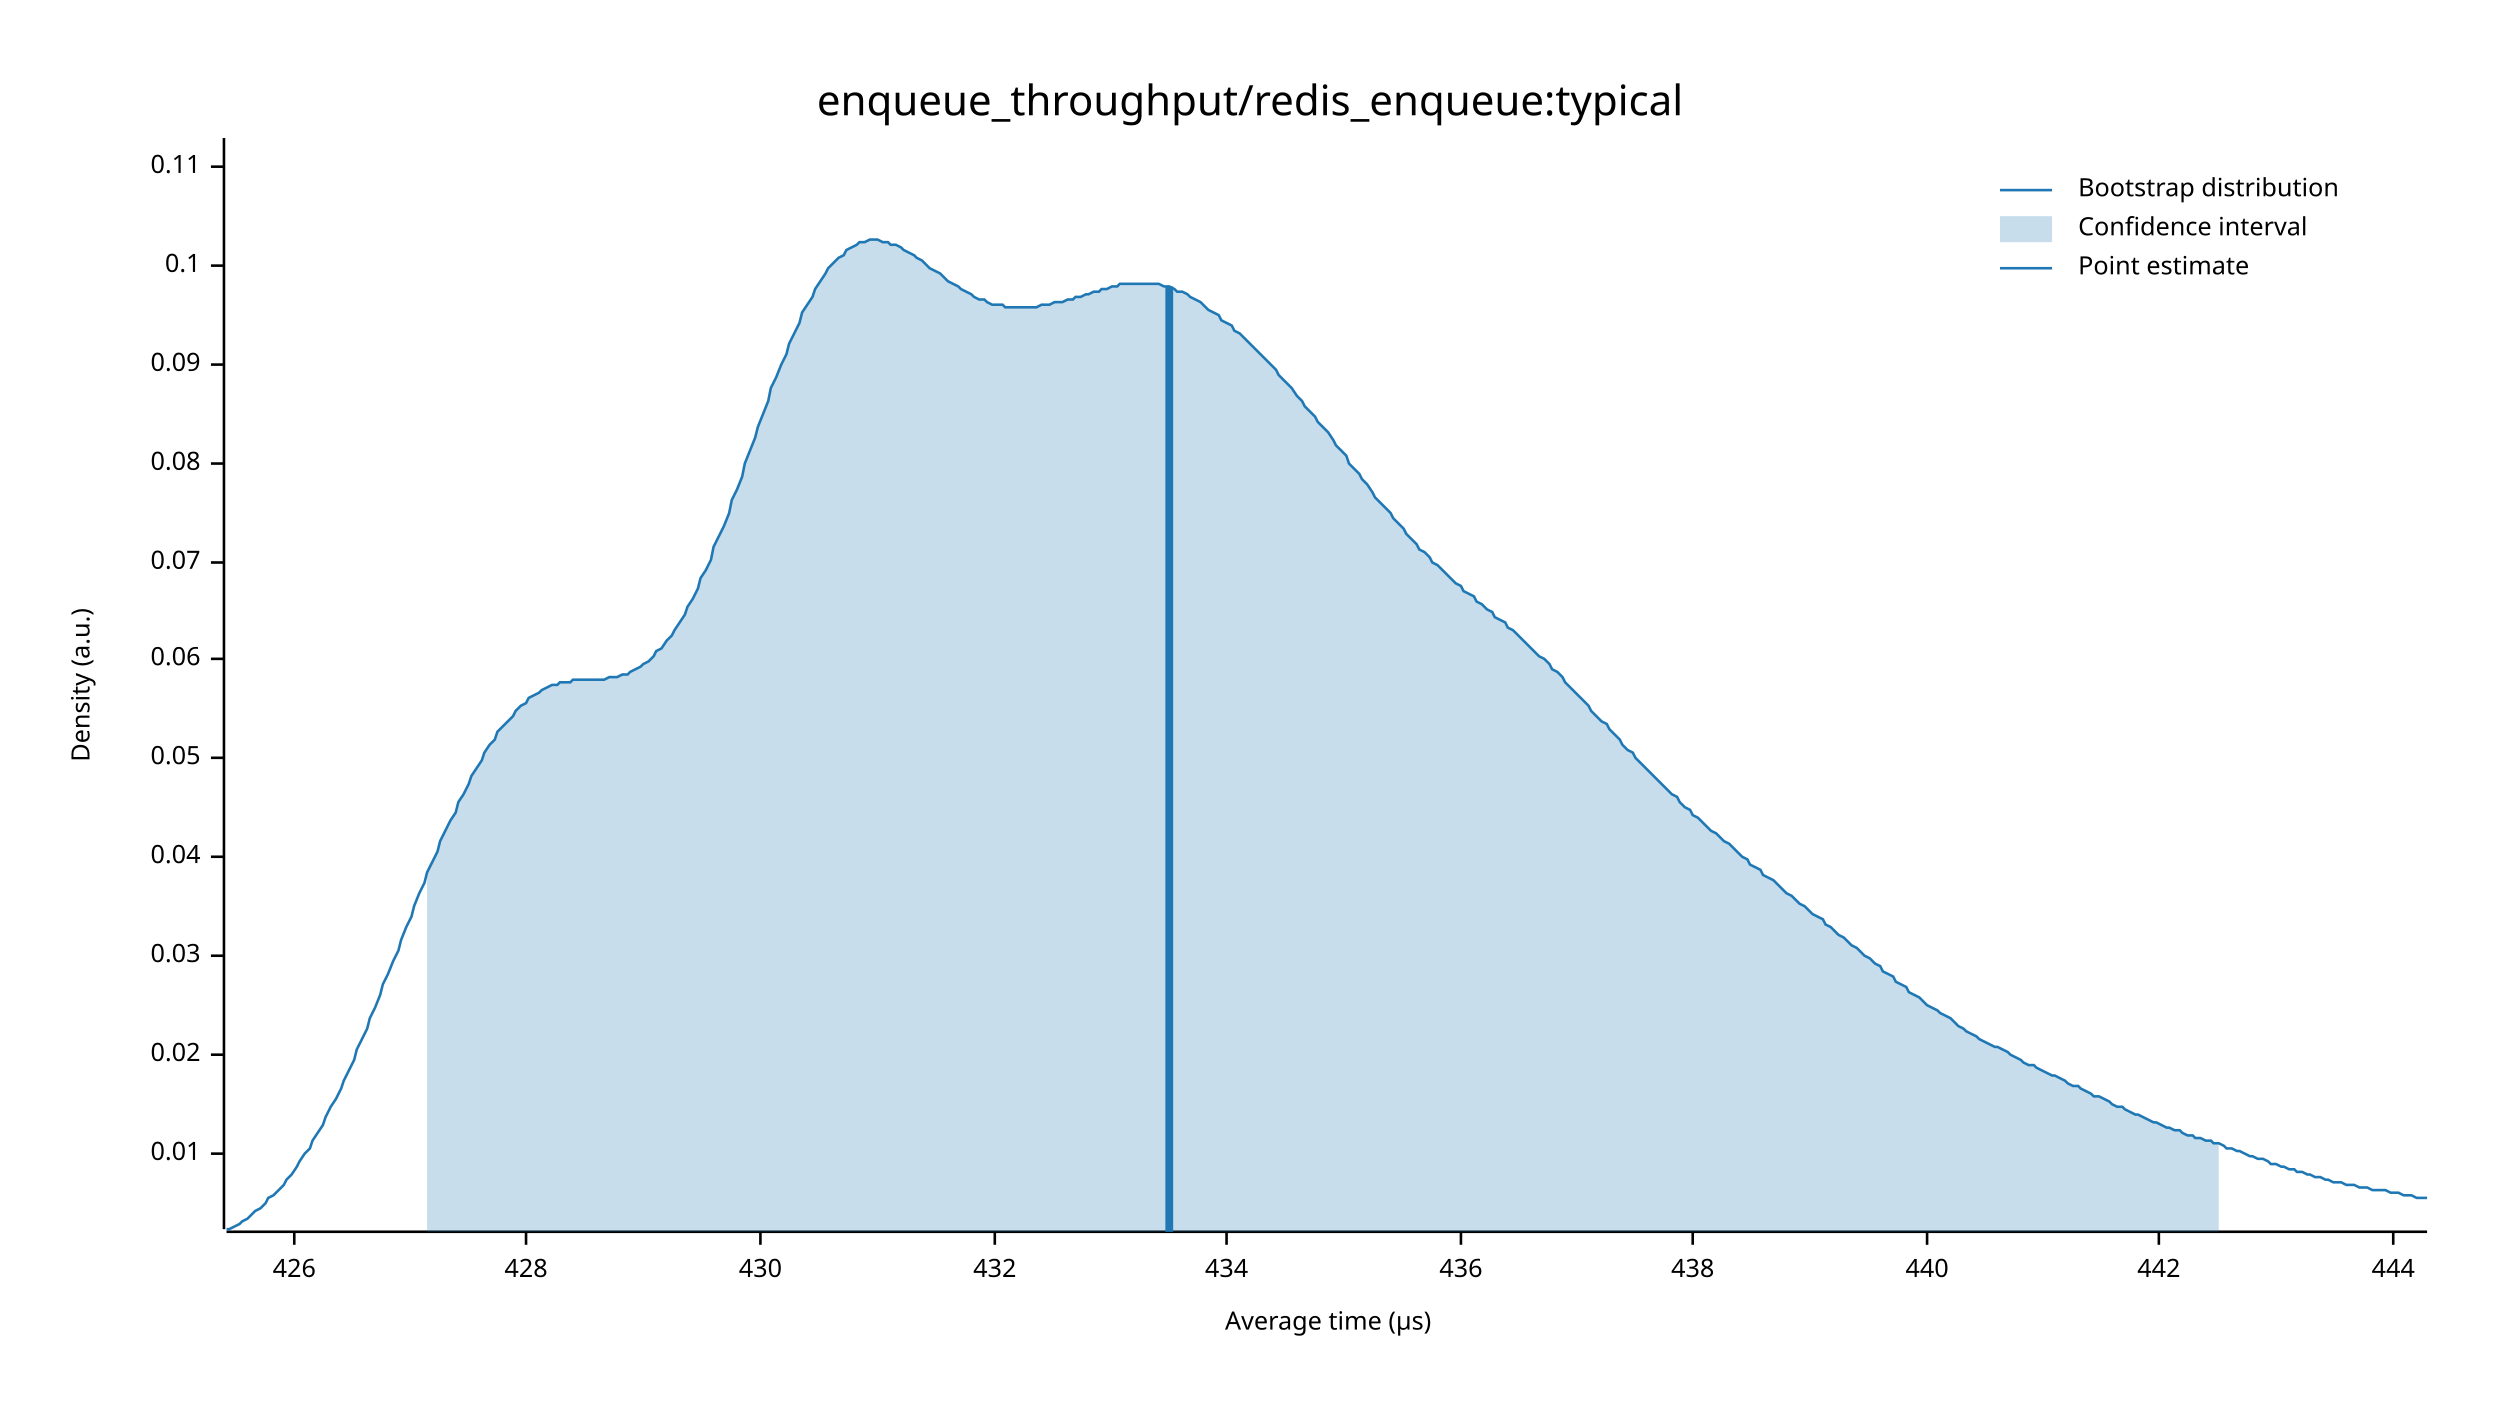
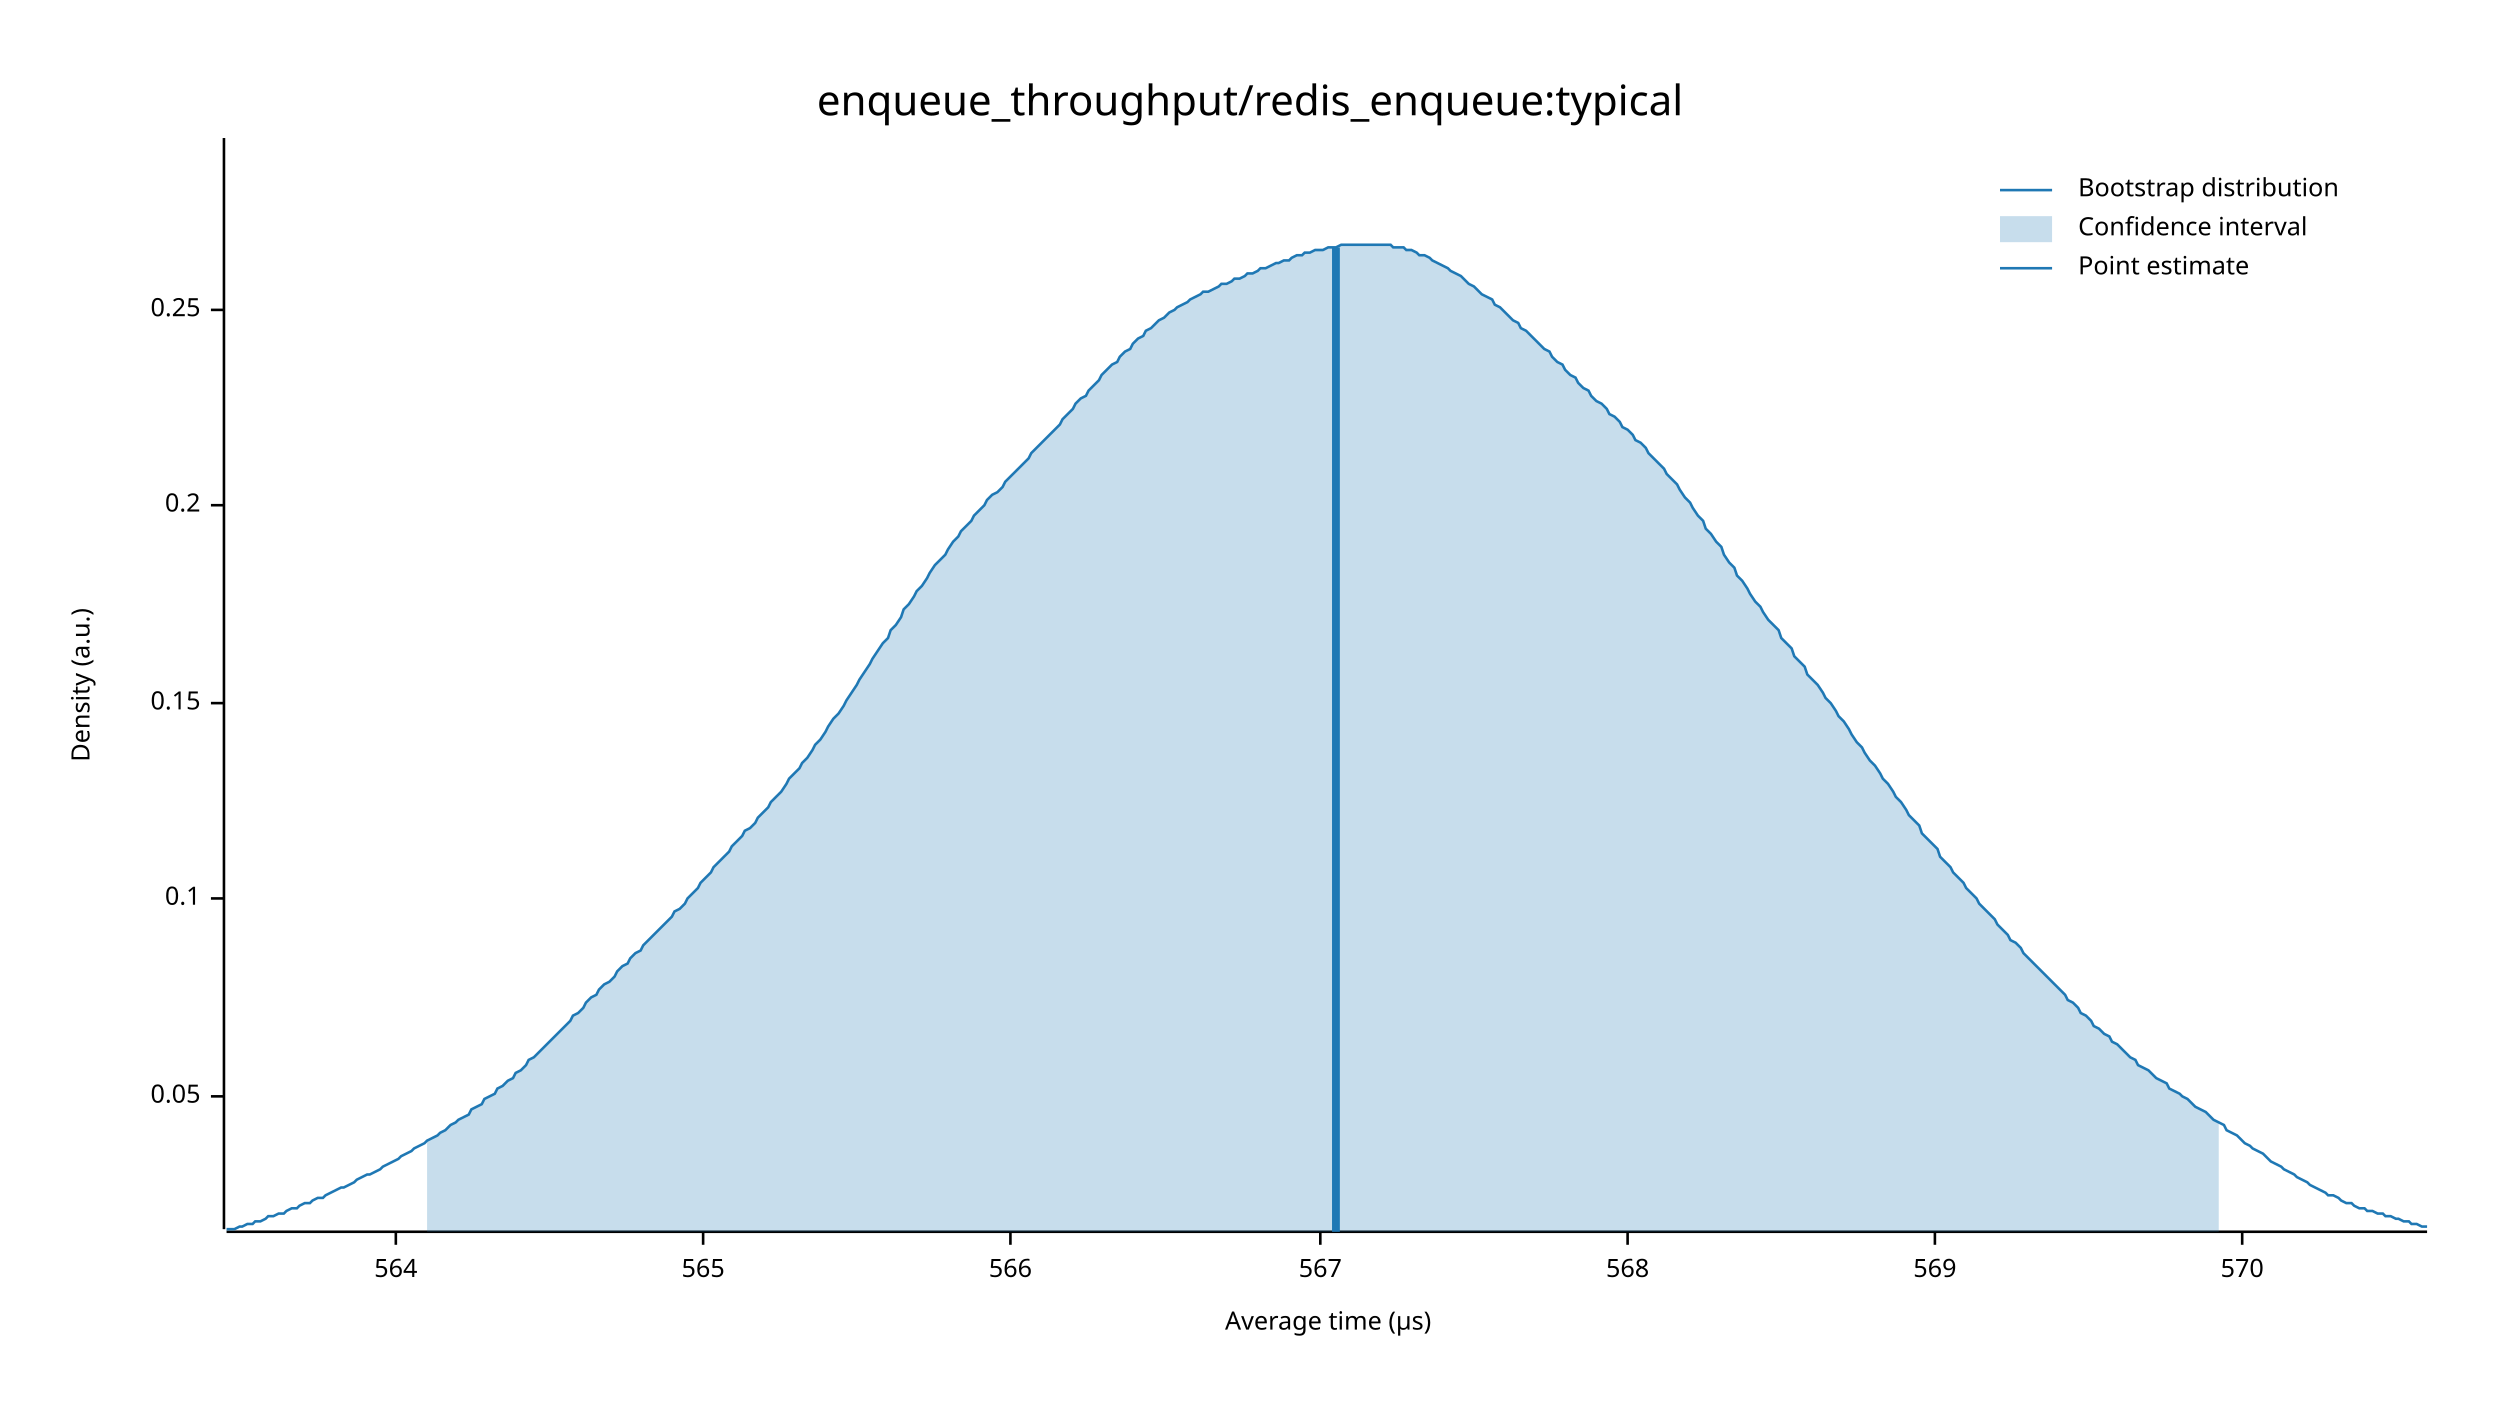
<svg xmlns="http://www.w3.org/2000/svg" width="960" height="540" viewBox="0 0 960 540">
  <text x="480" y="32" dy="0.76em" text-anchor="middle" font-family="sans-serif" font-size="16.129" opacity="1" fill="#000000">
enqueue_throughput/redis_enqueue:typical
</text>
  <text x="27" y="263" dy="0.76em" text-anchor="middle" font-family="sans-serif" font-size="9.677" opacity="1" fill="#000000" transform="rotate(270, 27, 263)">
Density (a.u.)
</text>
  <text x="510" y="513" dy="-0.5ex" text-anchor="middle" font-family="sans-serif" font-size="9.677" opacity="1" fill="#000000">
Average time (µs)
</text>
  <polyline fill="none" opacity="1" stroke="#000000" stroke-width="1" points="86,53 86,472 " />
-   <text x="77" y="443" dy="0.5ex" text-anchor="end" font-family="sans-serif" font-size="9.677" opacity="1" fill="#000000">
- 0.01
- </text>
-   <polyline fill="none" opacity="1" stroke="#000000" stroke-width="1" points="81,443 86,443 " />
-   <text x="77" y="405" dy="0.5ex" text-anchor="end" font-family="sans-serif" font-size="9.677" opacity="1" fill="#000000">
- 0.02
- </text>
-   <polyline fill="none" opacity="1" stroke="#000000" stroke-width="1" points="81,405 86,405 " />
-   <text x="77" y="367" dy="0.5ex" text-anchor="end" font-family="sans-serif" font-size="9.677" opacity="1" fill="#000000">
- 0.03
- </text>
-   <polyline fill="none" opacity="1" stroke="#000000" stroke-width="1" points="81,367 86,367 " />
-   <text x="77" y="329" dy="0.5ex" text-anchor="end" font-family="sans-serif" font-size="9.677" opacity="1" fill="#000000">
- 0.04
- </text>
-   <polyline fill="none" opacity="1" stroke="#000000" stroke-width="1" points="81,329 86,329 " />
-   <text x="77" y="291" dy="0.5ex" text-anchor="end" font-family="sans-serif" font-size="9.677" opacity="1" fill="#000000">
+   <text x="77" y="421" dy="0.5ex" text-anchor="end" font-family="sans-serif" font-size="9.677" opacity="1" fill="#000000">
0.05
</text>
-   <polyline fill="none" opacity="1" stroke="#000000" stroke-width="1" points="81,291 86,291 " />
-   <text x="77" y="253" dy="0.5ex" text-anchor="end" font-family="sans-serif" font-size="9.677" opacity="1" fill="#000000">
- 0.06
- </text>
-   <polyline fill="none" opacity="1" stroke="#000000" stroke-width="1" points="81,253 86,253 " />
-   <text x="77" y="216" dy="0.5ex" text-anchor="end" font-family="sans-serif" font-size="9.677" opacity="1" fill="#000000">
- 0.07
- </text>
-   <polyline fill="none" opacity="1" stroke="#000000" stroke-width="1" points="81,216 86,216 " />
-   <text x="77" y="178" dy="0.5ex" text-anchor="end" font-family="sans-serif" font-size="9.677" opacity="1" fill="#000000">
- 0.08
- </text>
-   <polyline fill="none" opacity="1" stroke="#000000" stroke-width="1" points="81,178 86,178 " />
-   <text x="77" y="140" dy="0.5ex" text-anchor="end" font-family="sans-serif" font-size="9.677" opacity="1" fill="#000000">
- 0.09
- </text>
-   <polyline fill="none" opacity="1" stroke="#000000" stroke-width="1" points="81,140 86,140 " />
-   <text x="77" y="102" dy="0.5ex" text-anchor="end" font-family="sans-serif" font-size="9.677" opacity="1" fill="#000000">
+   <polyline fill="none" opacity="1" stroke="#000000" stroke-width="1" points="81,421 86,421 " />
+   <text x="77" y="345" dy="0.5ex" text-anchor="end" font-family="sans-serif" font-size="9.677" opacity="1" fill="#000000">
0.1
</text>
-   <polyline fill="none" opacity="1" stroke="#000000" stroke-width="1" points="81,102 86,102 " />
-   <text x="77" y="64" dy="0.5ex" text-anchor="end" font-family="sans-serif" font-size="9.677" opacity="1" fill="#000000">
- 0.11
+   <polyline fill="none" opacity="1" stroke="#000000" stroke-width="1" points="81,345 86,345 " />
+   <text x="77" y="270" dy="0.5ex" text-anchor="end" font-family="sans-serif" font-size="9.677" opacity="1" fill="#000000">
+ 0.15
</text>
-   <polyline fill="none" opacity="1" stroke="#000000" stroke-width="1" points="81,64 86,64 " />
+   <polyline fill="none" opacity="1" stroke="#000000" stroke-width="1" points="81,270 86,270 " />
+   <text x="77" y="194" dy="0.5ex" text-anchor="end" font-family="sans-serif" font-size="9.677" opacity="1" fill="#000000">
+ 0.2
+ </text>
+   <polyline fill="none" opacity="1" stroke="#000000" stroke-width="1" points="81,194 86,194 " />
+   <text x="77" y="119" dy="0.5ex" text-anchor="end" font-family="sans-serif" font-size="9.677" opacity="1" fill="#000000">
+ 0.25
+ </text>
+   <polyline fill="none" opacity="1" stroke="#000000" stroke-width="1" points="81,119 86,119 " />
  <polyline fill="none" opacity="1" stroke="#000000" stroke-width="1" points="87,473 932,473 " />
-   <text x="113" y="483" dy="0.76em" text-anchor="middle" font-family="sans-serif" font-size="9.677" opacity="1" fill="#000000">
- 426
+   <text x="152" y="483" dy="0.76em" text-anchor="middle" font-family="sans-serif" font-size="9.677" opacity="1" fill="#000000">
+ 564
</text>
-   <polyline fill="none" opacity="1" stroke="#000000" stroke-width="1" points="113,473 113,478 " />
-   <text x="202" y="483" dy="0.76em" text-anchor="middle" font-family="sans-serif" font-size="9.677" opacity="1" fill="#000000">
- 428
+   <polyline fill="none" opacity="1" stroke="#000000" stroke-width="1" points="152,473 152,478 " />
+   <text x="270" y="483" dy="0.76em" text-anchor="middle" font-family="sans-serif" font-size="9.677" opacity="1" fill="#000000">
+ 565
</text>
-   <polyline fill="none" opacity="1" stroke="#000000" stroke-width="1" points="202,473 202,478 " />
-   <text x="292" y="483" dy="0.76em" text-anchor="middle" font-family="sans-serif" font-size="9.677" opacity="1" fill="#000000">
- 430
+   <polyline fill="none" opacity="1" stroke="#000000" stroke-width="1" points="270,473 270,478 " />
+   <text x="388" y="483" dy="0.76em" text-anchor="middle" font-family="sans-serif" font-size="9.677" opacity="1" fill="#000000">
+ 566
</text>
-   <polyline fill="none" opacity="1" stroke="#000000" stroke-width="1" points="292,473 292,478 " />
-   <text x="382" y="483" dy="0.76em" text-anchor="middle" font-family="sans-serif" font-size="9.677" opacity="1" fill="#000000">
- 432
+   <polyline fill="none" opacity="1" stroke="#000000" stroke-width="1" points="388,473 388,478 " />
+   <text x="507" y="483" dy="0.76em" text-anchor="middle" font-family="sans-serif" font-size="9.677" opacity="1" fill="#000000">
+ 567
</text>
-   <polyline fill="none" opacity="1" stroke="#000000" stroke-width="1" points="382,473 382,478 " />
-   <text x="471" y="483" dy="0.76em" text-anchor="middle" font-family="sans-serif" font-size="9.677" opacity="1" fill="#000000">
- 434
+   <polyline fill="none" opacity="1" stroke="#000000" stroke-width="1" points="507,473 507,478 " />
+   <text x="625" y="483" dy="0.76em" text-anchor="middle" font-family="sans-serif" font-size="9.677" opacity="1" fill="#000000">
+ 568
</text>
-   <polyline fill="none" opacity="1" stroke="#000000" stroke-width="1" points="471,473 471,478 " />
-   <text x="561" y="483" dy="0.76em" text-anchor="middle" font-family="sans-serif" font-size="9.677" opacity="1" fill="#000000">
- 436
+   <polyline fill="none" opacity="1" stroke="#000000" stroke-width="1" points="625,473 625,478 " />
+   <text x="743" y="483" dy="0.76em" text-anchor="middle" font-family="sans-serif" font-size="9.677" opacity="1" fill="#000000">
+ 569
</text>
-   <polyline fill="none" opacity="1" stroke="#000000" stroke-width="1" points="561,473 561,478 " />
-   <text x="650" y="483" dy="0.76em" text-anchor="middle" font-family="sans-serif" font-size="9.677" opacity="1" fill="#000000">
- 438
+   <polyline fill="none" opacity="1" stroke="#000000" stroke-width="1" points="743,473 743,478 " />
+   <text x="861" y="483" dy="0.76em" text-anchor="middle" font-family="sans-serif" font-size="9.677" opacity="1" fill="#000000">
+ 570
</text>
-   <polyline fill="none" opacity="1" stroke="#000000" stroke-width="1" points="650,473 650,478 " />
-   <text x="740" y="483" dy="0.76em" text-anchor="middle" font-family="sans-serif" font-size="9.677" opacity="1" fill="#000000">
- 440
- </text>
-   <polyline fill="none" opacity="1" stroke="#000000" stroke-width="1" points="740,473 740,478 " />
-   <text x="829" y="483" dy="0.76em" text-anchor="middle" font-family="sans-serif" font-size="9.677" opacity="1" fill="#000000">
- 442
- </text>
-   <polyline fill="none" opacity="1" stroke="#000000" stroke-width="1" points="829,473 829,478 " />
-   <text x="919" y="483" dy="0.76em" text-anchor="middle" font-family="sans-serif" font-size="9.677" opacity="1" fill="#000000">
- 444
- </text>
-   <polyline fill="none" opacity="1" stroke="#000000" stroke-width="1" points="919,473 919,478 " />
-   <polyline fill="none" opacity="1" stroke="#1F78B4" stroke-width="1" points="87,472 88,472 90,471 92,470 93,469 95,468 97,466 98,465 100,464 102,462 103,460 105,459 107,457 109,455 110,453 112,451 114,448 115,446 117,443 119,441 120,438 122,435 124,432 125,429 127,425 129,422 131,418 132,415 134,411 136,407 137,403 139,399 141,395 142,391 144,387 146,382 147,378 149,374 151,369 153,365 154,361 156,356 158,352 159,348 161,343 163,339 164,335 166,331 168,327 169,323 171,319 173,315 175,312 176,308 178,305 180,301 181,298 183,295 185,292 186,289 188,286 190,284 191,281 193,279 195,277 197,275 198,273 200,271 202,270 203,268 205,267 207,266 208,265 210,264 212,263 214,263 215,262 217,262 219,262 220,261 222,261 224,261 225,261 227,261 229,261 230,261 232,261 234,260 236,260 237,260 239,259 241,259 242,258 244,257 246,256 247,255 249,254 251,252 252,250 254,249 256,246 258,244 259,242 261,239 263,236 264,233 266,230 268,226 269,222 271,219 273,215 274,210 276,206 278,202 280,197 281,192 283,188 285,183 286,178 288,173 290,168 291,164 293,159 295,154 296,149 298,145 300,140 302,136 303,132 305,128 307,124 308,120 310,117 312,114 313,111 315,108 317,105 318,103 320,101 322,99 324,98 325,96 327,95 329,94 330,93 332,93 334,92 335,92 337,92 339,93 341,93 342,94 344,94 346,95 347,96 349,97 351,98 352,99 354,100 356,102 357,103 359,104 361,105 363,107 364,108 366,109 368,110 369,111 371,112 373,113 374,114 376,115 378,115 379,116 381,117 383,117 385,117 386,118 388,118 390,118 391,118 393,118 395,118 396,118 398,118 400,117 401,117 403,117 405,116 407,116 408,116 410,115 412,115 413,114 415,114 417,113 418,113 420,112 422,112 423,111 425,111 427,110 429,110 430,109 432,109 434,109 435,109 437,109 439,109 440,109 442,109 444,109 445,109 447,110 449,110 451,111 452,112 454,112 456,113 457,114 459,115 461,116 462,117 464,119 466,120 468,121 469,123 471,124 473,125 474,127 476,128 478,130 479,131 481,133 483,135 484,136 486,138 488,140 490,142 491,144 493,146 495,148 496,149 498,152 500,154 501,156 503,158 505,160 506,162 508,164 510,166 512,169 513,171 515,173 517,175 518,178 520,180 522,182 523,184 525,186 527,189 528,191 530,193 532,195 534,197 535,199 537,201 539,203 540,205 542,207 544,209 545,211 547,212 549,214 550,216 552,217 554,219 556,221 557,222 559,224 561,225 562,227 564,228 566,229 567,231 569,232 571,234 573,235 574,237 576,238 578,239 579,241 581,242 583,244 584,245 586,247 588,249 589,250 591,252 593,253 595,255 596,257 598,258 600,260 601,262 603,264 605,266 606,267 608,269 610,271 611,273 613,275 615,277 617,278 618,280 620,282 622,284 623,286 625,288 627,289 628,291 630,293 632,295 633,296 635,298 637,300 639,302 640,303 642,305 644,306 645,308 647,310 649,311 650,313 652,314 654,316 655,317 657,319 659,320 661,322 662,323 664,324 666,326 667,327 669,329 671,330 672,332 674,333 676,334 677,336 679,337 681,338 683,340 684,341 686,343 688,344 689,345 691,347 693,348 694,349 696,351 698,352 700,353 701,355 703,356 705,358 706,359 708,360 710,362 711,363 713,364 715,366 716,367 718,368 720,370 722,371 723,373 725,374 727,375 728,377 730,378 732,379 733,381 735,382 737,383 738,384 740,386 742,387 744,388 745,389 747,390 749,391 750,392 752,394 754,395 755,396 757,397 759,398 760,399 762,400 764,401 766,402 767,402 769,403 771,404 772,405 774,406 776,407 777,408 779,409 781,409 782,410 784,411 786,412 788,413 789,413 791,414 793,415 794,416 796,417 798,417 799,418 801,419 803,420 804,421 806,421 808,422 810,423 811,424 813,425 815,425 816,426 818,427 820,428 821,428 823,429 825,430 827,431 828,431 830,432 832,433 833,433 835,434 837,434 838,435 840,436 842,436 843,437 845,437 847,438 849,438 850,439 852,439 854,440 855,441 857,441 859,442 860,442 862,443 864,444 865,444 867,445 869,445 871,446 872,447 874,447 876,448 877,448 879,449 881,449 882,450 884,450 886,451 887,451 889,452 891,452 893,453 894,453 896,454 898,454 899,454 901,455 903,455 904,455 906,456 908,456 909,456 911,457 913,457 915,457 916,457 918,458 920,458 921,458 923,459 925,459 926,459 928,460 930,460 932,460 " />
-   <polygon opacity="0.25" fill="#1F78B4" points="164,335 166,331 168,327 169,323 171,319 173,315 175,312 176,308 178,305 180,301 181,298 183,295 185,292 186,289 188,286 190,284 191,281 193,279 195,277 197,275 198,273 200,271 202,270 203,268 205,267 207,266 208,265 210,264 212,263 214,263 215,262 217,262 219,262 220,261 222,261 224,261 225,261 227,261 229,261 230,261 232,261 234,260 236,260 237,260 239,259 241,259 242,258 244,257 246,256 247,255 249,254 251,252 252,250 254,249 256,246 258,244 259,242 261,239 263,236 264,233 266,230 268,226 269,222 271,219 273,215 274,210 276,206 278,202 280,197 281,192 283,188 285,183 286,178 288,173 290,168 291,164 293,159 295,154 296,149 298,145 300,140 302,136 303,132 305,128 307,124 308,120 310,117 312,114 313,111 315,108 317,105 318,103 320,101 322,99 324,98 325,96 327,95 329,94 330,93 332,93 334,92 335,92 337,92 339,93 341,93 342,94 344,94 346,95 347,96 349,97 351,98 352,99 354,100 356,102 357,103 359,104 361,105 363,107 364,108 366,109 368,110 369,111 371,112 373,113 374,114 376,115 378,115 379,116 381,117 383,117 385,117 386,118 388,118 390,118 391,118 393,118 395,118 396,118 398,118 400,117 401,117 403,117 405,116 407,116 408,116 410,115 412,115 413,114 415,114 417,113 418,113 420,112 422,112 423,111 425,111 427,110 429,110 430,109 432,109 434,109 435,109 437,109 439,109 440,109 442,109 444,109 445,109 447,110 449,110 451,111 452,112 454,112 456,113 457,114 459,115 461,116 462,117 464,119 466,120 468,121 469,123 471,124 473,125 474,127 476,128 478,130 479,131 481,133 483,135 484,136 486,138 488,140 490,142 491,144 493,146 495,148 496,149 498,152 500,154 501,156 503,158 505,160 506,162 508,164 510,166 512,169 513,171 515,173 517,175 518,178 520,180 522,182 523,184 525,186 527,189 528,191 530,193 532,195 534,197 535,199 537,201 539,203 540,205 542,207 544,209 545,211 547,212 549,214 550,216 552,217 554,219 556,221 557,222 559,224 561,225 562,227 564,228 566,229 567,231 569,232 571,234 573,235 574,237 576,238 578,239 579,241 581,242 583,244 584,245 586,247 588,249 589,250 591,252 593,253 595,255 596,257 598,258 600,260 601,262 603,264 605,266 606,267 608,269 610,271 611,273 613,275 615,277 617,278 618,280 620,282 622,284 623,286 625,288 627,289 628,291 630,293 632,295 633,296 635,298 637,300 639,302 640,303 642,305 644,306 645,308 647,310 649,311 650,313 652,314 654,316 655,317 657,319 659,320 661,322 662,323 664,324 666,326 667,327 669,329 671,330 672,332 674,333 676,334 677,336 679,337 681,338 683,340 684,341 686,343 688,344 689,345 691,347 693,348 694,349 696,351 698,352 700,353 701,355 703,356 705,358 706,359 708,360 710,362 711,363 713,364 715,366 716,367 718,368 720,370 722,371 723,373 725,374 727,375 728,377 730,378 732,379 733,381 735,382 737,383 738,384 740,386 742,387 744,388 745,389 747,390 749,391 750,392 752,394 754,395 755,396 757,397 759,398 760,399 762,400 764,401 766,402 767,402 769,403 771,404 772,405 774,406 776,407 777,408 779,409 781,409 782,410 784,411 786,412 788,413 789,413 791,414 793,415 794,416 796,417 798,417 799,418 801,419 803,420 804,421 806,421 808,422 810,423 811,424 813,425 815,425 816,426 818,427 820,428 821,428 823,429 825,430 827,431 828,431 830,432 832,433 833,433 835,434 837,434 838,435 840,436 842,436 843,437 845,437 847,438 849,438 850,439 852,439 852,473 164,473 " />
-   <polyline fill="none" opacity="1" stroke="#1F78B4" stroke-width="3" points="449,473 449,110 " />
+   <polyline fill="none" opacity="1" stroke="#000000" stroke-width="1" points="861,473 861,478 " />
+   <polyline fill="none" opacity="1" stroke="#1F78B4" stroke-width="1" points="87,472 88,472 90,472 92,471 93,471 95,470 97,470 98,469 100,469 102,468 103,467 105,467 107,466 109,466 110,465 112,464 114,464 115,463 117,462 119,462 120,461 122,460 124,460 125,459 127,458 129,457 131,456 132,456 134,455 136,454 137,453 139,452 141,451 142,451 144,450 146,449 147,448 149,447 151,446 153,445 154,444 156,443 158,442 159,441 161,440 163,439 164,438 166,437 168,436 169,435 171,434 173,432 175,431 176,430 178,429 180,428 181,426 183,425 185,424 186,422 188,421 190,420 191,418 193,417 195,415 197,414 198,412 200,411 202,409 203,407 205,406 207,404 208,403 210,401 212,399 214,397 215,396 217,394 219,392 220,390 222,389 224,387 225,385 227,383 229,382 230,380 232,378 234,377 236,375 237,373 239,371 241,370 242,368 244,366 246,365 247,363 249,361 251,359 252,358 254,356 256,354 258,352 259,350 261,349 263,347 264,345 266,343 268,341 269,339 271,337 273,335 274,333 276,331 278,329 280,327 281,325 283,323 285,321 286,319 288,318 290,316 291,314 293,312 295,310 296,308 298,306 300,304 302,301 303,299 305,297 307,295 308,293 310,291 312,288 313,286 315,284 317,281 318,279 320,276 322,274 324,271 325,269 327,266 329,263 330,261 332,258 334,255 335,253 337,250 339,247 341,245 342,242 344,240 346,237 347,234 349,232 351,229 352,227 354,225 356,222 357,220 359,217 361,215 363,213 364,211 366,208 368,206 369,204 371,202 373,200 374,198 376,196 378,194 379,192 381,190 383,189 385,187 386,185 388,183 390,181 391,180 393,178 395,176 396,174 398,172 400,170 401,169 403,167 405,165 407,163 408,161 410,159 412,157 413,155 415,153 417,152 418,150 420,148 422,146 423,144 425,142 427,140 429,139 430,137 432,135 434,134 435,132 437,130 439,129 440,127 442,126 444,124 445,123 447,122 449,120 451,119 452,118 454,117 456,116 457,115 459,114 461,113 462,112 464,112 466,111 468,110 469,109 471,109 473,108 474,107 476,107 478,106 479,105 481,105 483,104 484,103 486,103 488,102 490,101 491,101 493,100 495,100 496,99 498,98 500,98 501,97 503,97 505,96 506,96 508,96 510,95 512,95 513,95 515,94 517,94 518,94 520,94 522,94 523,94 525,94 527,94 528,94 530,94 532,94 534,94 535,95 537,95 539,95 540,96 542,96 544,97 545,98 547,98 549,99 550,100 552,101 554,102 556,103 557,104 559,105 561,106 562,107 564,109 566,110 567,111 569,113 571,114 573,115 574,117 576,118 578,120 579,121 581,123 583,124 584,126 586,127 588,129 589,130 591,132 593,134 595,135 596,137 598,139 600,140 601,142 603,144 605,145 606,147 608,149 610,150 611,152 613,154 615,155 617,157 618,159 620,160 622,162 623,164 625,165 627,167 628,169 630,170 632,172 633,174 635,176 637,178 639,180 640,182 642,184 644,186 645,188 647,191 649,193 650,195 652,198 654,200 655,203 657,205 659,208 661,210 662,213 664,216 666,218 667,221 669,223 671,226 672,228 674,231 676,233 677,235 679,238 681,240 683,242 684,245 686,247 688,249 689,252 691,254 693,256 694,259 696,261 698,263 700,266 701,268 703,270 705,273 706,275 708,277 710,280 711,282 713,285 715,287 716,289 718,292 720,294 722,297 723,299 725,301 727,304 728,306 730,308 732,311 733,313 735,315 737,317 738,320 740,322 742,324 744,326 745,329 747,331 749,333 750,335 752,337 754,339 755,341 757,343 759,345 760,347 762,349 764,351 766,353 767,355 769,357 771,359 772,361 774,362 776,364 777,366 779,368 781,370 782,371 784,373 786,375 788,377 789,378 791,380 793,382 794,384 796,385 798,387 799,389 801,390 803,392 804,394 806,395 808,397 810,398 811,400 813,401 815,403 816,404 818,406 820,407 821,409 823,410 825,411 827,413 828,414 830,415 832,416 833,418 835,419 837,420 838,421 840,422 842,424 843,425 845,426 847,427 849,429 850,430 852,431 854,432 855,434 857,435 859,436 860,437 862,439 864,440 865,441 867,442 869,443 871,445 872,446 874,447 876,448 877,449 879,450 881,451 882,452 884,453 886,454 887,455 889,456 891,457 893,458 894,459 896,459 898,460 899,461 901,462 903,462 904,463 906,464 908,464 909,465 911,465 913,466 915,466 916,467 918,467 920,468 921,468 923,469 925,469 926,470 928,470 930,471 932,471 " />
+   <polygon opacity="0.25" fill="#1F78B4" points="164,438 166,437 168,436 169,435 171,434 173,432 175,431 176,430 178,429 180,428 181,426 183,425 185,424 186,422 188,421 190,420 191,418 193,417 195,415 197,414 198,412 200,411 202,409 203,407 205,406 207,404 208,403 210,401 212,399 214,397 215,396 217,394 219,392 220,390 222,389 224,387 225,385 227,383 229,382 230,380 232,378 234,377 236,375 237,373 239,371 241,370 242,368 244,366 246,365 247,363 249,361 251,359 252,358 254,356 256,354 258,352 259,350 261,349 263,347 264,345 266,343 268,341 269,339 271,337 273,335 274,333 276,331 278,329 280,327 281,325 283,323 285,321 286,319 288,318 290,316 291,314 293,312 295,310 296,308 298,306 300,304 302,301 303,299 305,297 307,295 308,293 310,291 312,288 313,286 315,284 317,281 318,279 320,276 322,274 324,271 325,269 327,266 329,263 330,261 332,258 334,255 335,253 337,250 339,247 341,245 342,242 344,240 346,237 347,234 349,232 351,229 352,227 354,225 356,222 357,220 359,217 361,215 363,213 364,211 366,208 368,206 369,204 371,202 373,200 374,198 376,196 378,194 379,192 381,190 383,189 385,187 386,185 388,183 390,181 391,180 393,178 395,176 396,174 398,172 400,170 401,169 403,167 405,165 407,163 408,161 410,159 412,157 413,155 415,153 417,152 418,150 420,148 422,146 423,144 425,142 427,140 429,139 430,137 432,135 434,134 435,132 437,130 439,129 440,127 442,126 444,124 445,123 447,122 449,120 451,119 452,118 454,117 456,116 457,115 459,114 461,113 462,112 464,112 466,111 468,110 469,109 471,109 473,108 474,107 476,107 478,106 479,105 481,105 483,104 484,103 486,103 488,102 490,101 491,101 493,100 495,100 496,99 498,98 500,98 501,97 503,97 505,96 506,96 508,96 510,95 512,95 513,95 515,94 517,94 518,94 520,94 522,94 523,94 525,94 527,94 528,94 530,94 532,94 534,94 535,95 537,95 539,95 540,96 542,96 544,97 545,98 547,98 549,99 550,100 552,101 554,102 556,103 557,104 559,105 561,106 562,107 564,109 566,110 567,111 569,113 571,114 573,115 574,117 576,118 578,120 579,121 581,123 583,124 584,126 586,127 588,129 589,130 591,132 593,134 595,135 596,137 598,139 600,140 601,142 603,144 605,145 606,147 608,149 610,150 611,152 613,154 615,155 617,157 618,159 620,160 622,162 623,164 625,165 627,167 628,169 630,170 632,172 633,174 635,176 637,178 639,180 640,182 642,184 644,186 645,188 647,191 649,193 650,195 652,198 654,200 655,203 657,205 659,208 661,210 662,213 664,216 666,218 667,221 669,223 671,226 672,228 674,231 676,233 677,235 679,238 681,240 683,242 684,245 686,247 688,249 689,252 691,254 693,256 694,259 696,261 698,263 700,266 701,268 703,270 705,273 706,275 708,277 710,280 711,282 713,285 715,287 716,289 718,292 720,294 722,297 723,299 725,301 727,304 728,306 730,308 732,311 733,313 735,315 737,317 738,320 740,322 742,324 744,326 745,329 747,331 749,333 750,335 752,337 754,339 755,341 757,343 759,345 760,347 762,349 764,351 766,353 767,355 769,357 771,359 772,361 774,362 776,364 777,366 779,368 781,370 782,371 784,373 786,375 788,377 789,378 791,380 793,382 794,384 796,385 798,387 799,389 801,390 803,392 804,394 806,395 808,397 810,398 811,400 813,401 815,403 816,404 818,406 820,407 821,409 823,410 825,411 827,413 828,414 830,415 832,416 833,418 835,419 837,420 838,421 840,422 842,424 843,425 845,426 847,427 849,429 850,430 852,431 852,473 164,473 " />
+   <polyline fill="none" opacity="1" stroke="#1F78B4" stroke-width="3" points="513,473 513,95 " />
  <text x="798" y="68" dy="0.76em" text-anchor="start" font-family="sans-serif" font-size="9.677" opacity="1" fill="#000000">
Bootstrap distribution
</text>
  <text x="798" y="83" dy="0.76em" text-anchor="start" font-family="sans-serif" font-size="9.677" opacity="1" fill="#000000">
Confidence interval
</text>
  <text x="798" y="98" dy="0.76em" text-anchor="start" font-family="sans-serif" font-size="9.677" opacity="1" fill="#000000">
Point estimate
</text>
  <polyline fill="none" opacity="1" stroke="#1F78B4" stroke-width="1" points="768,73 788,73 " />
  <rect x="768" y="83" width="20" height="10" opacity="0.25" fill="#1F78B4" stroke="none" />
  <polyline fill="none" opacity="1" stroke="#1F78B4" stroke-width="1" points="768,103 788,103 " />
</svg>
